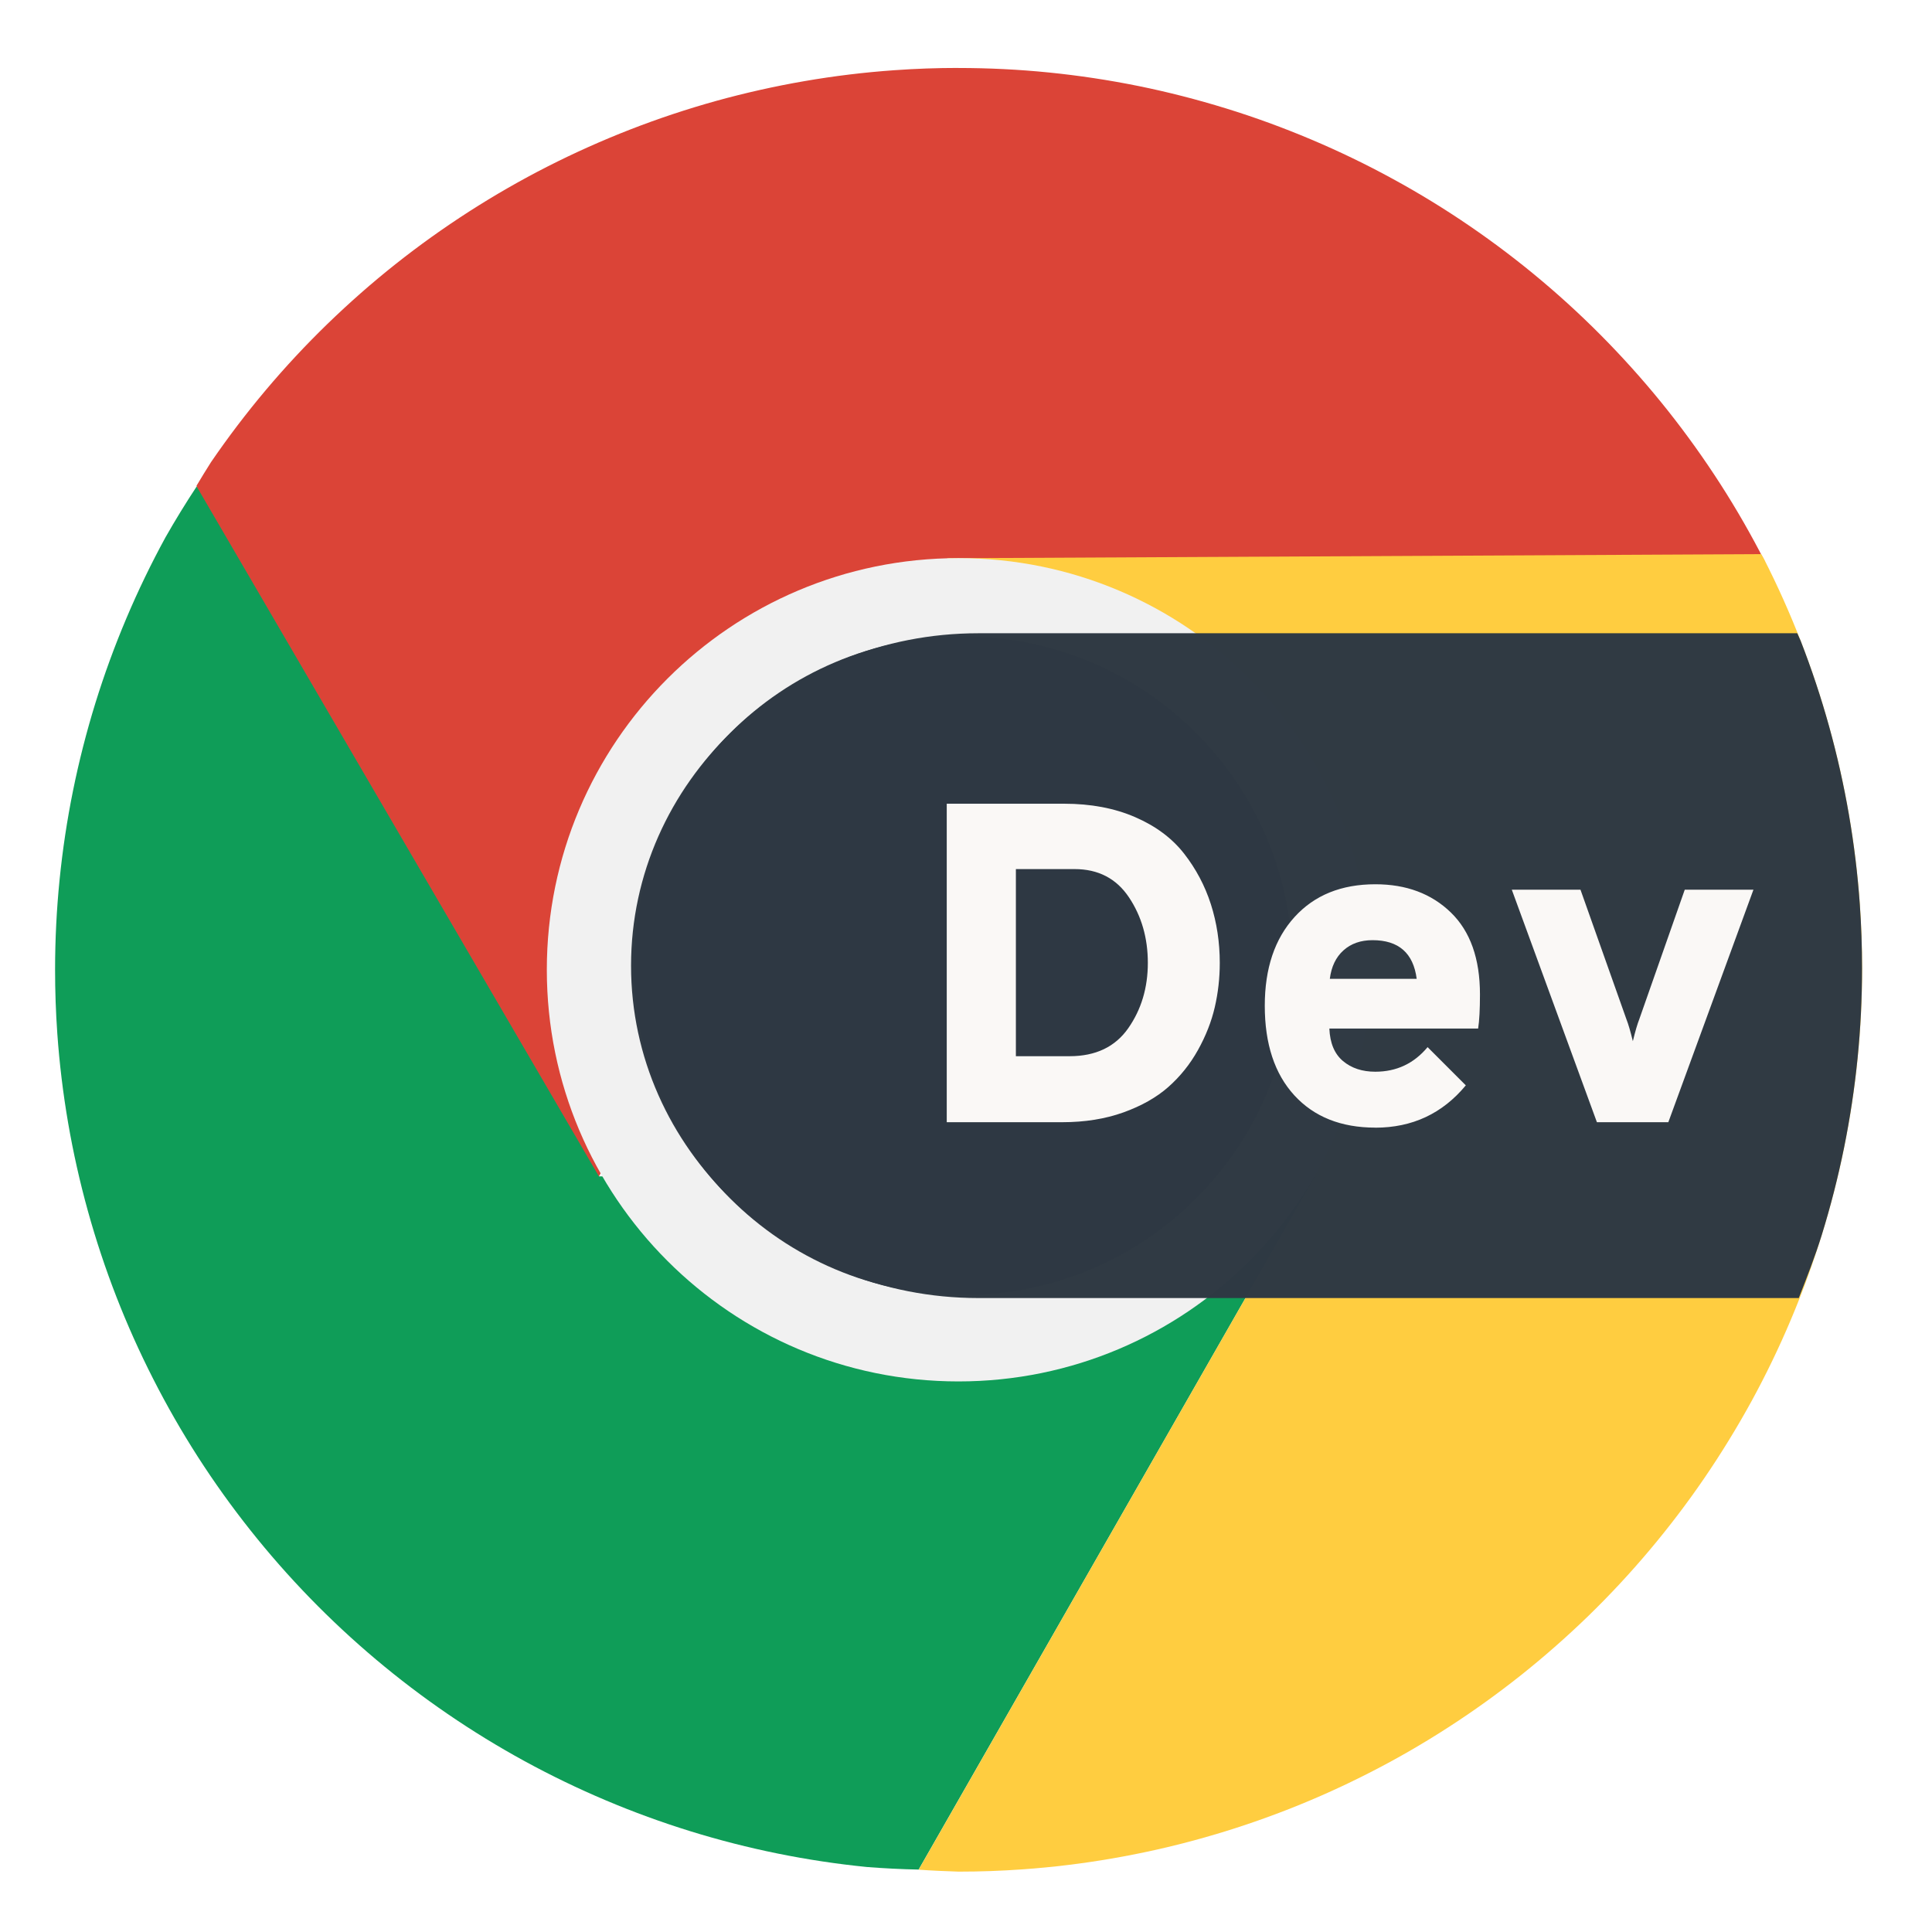
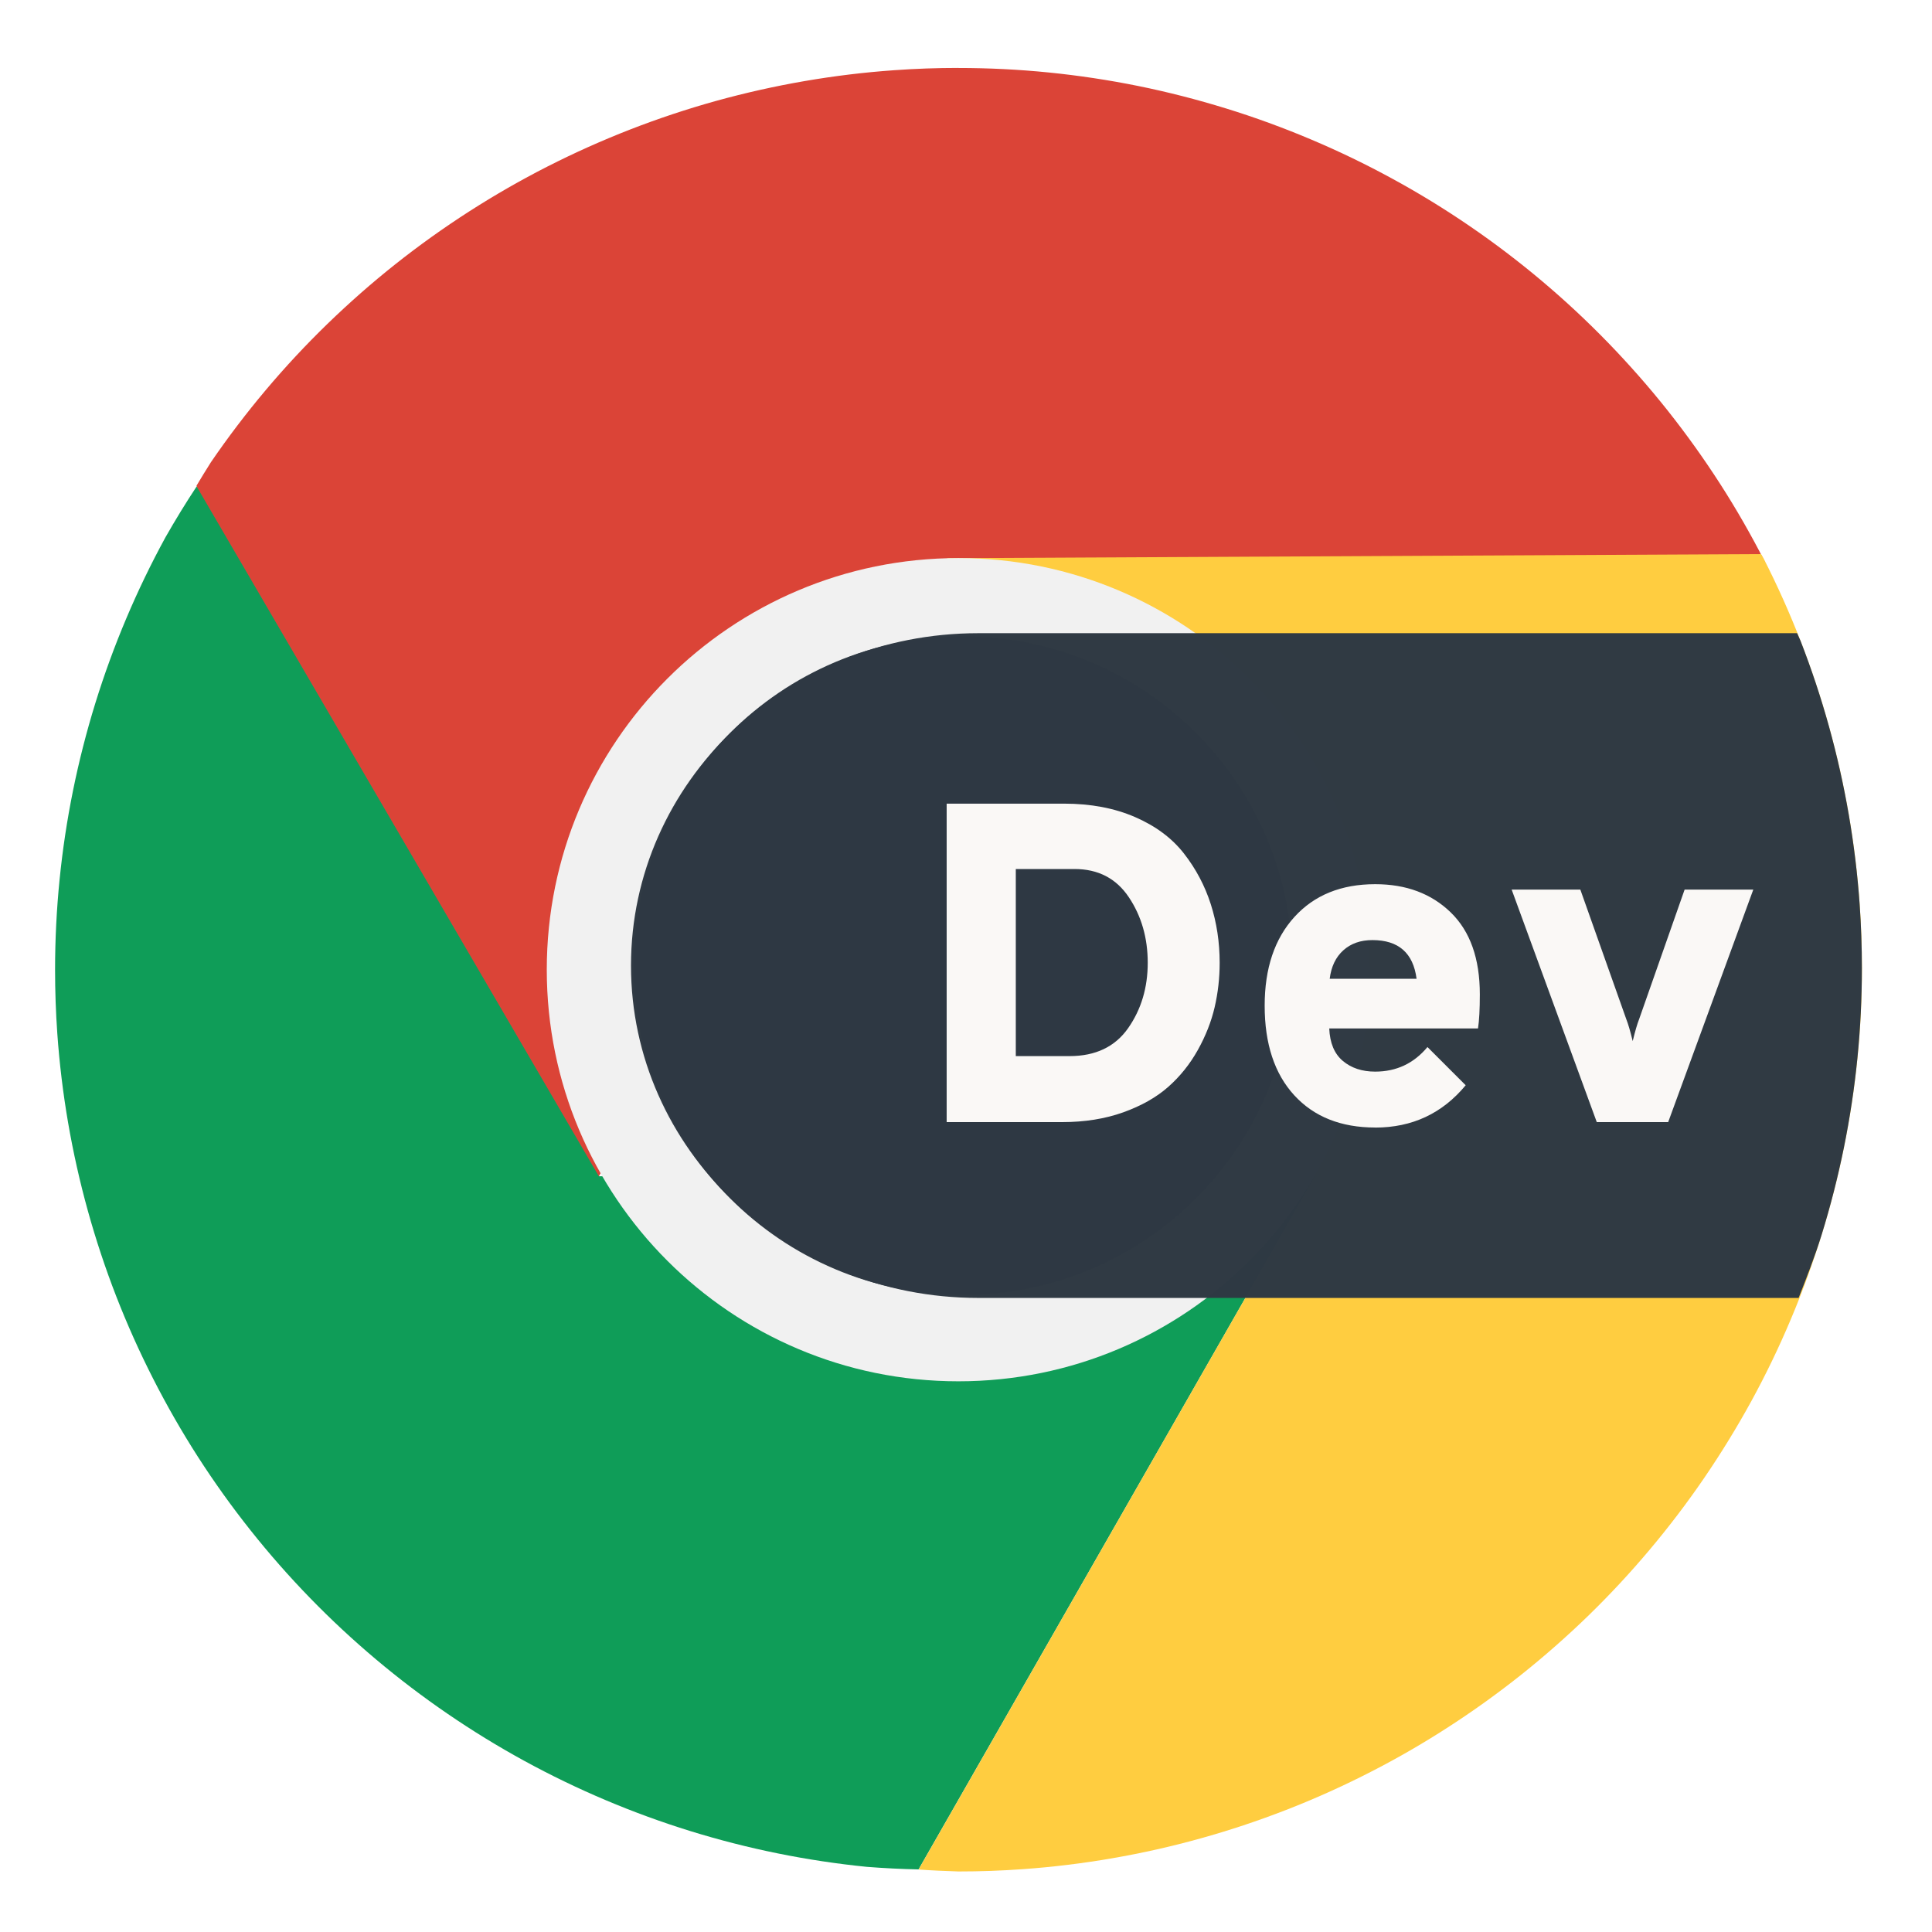
- <svg xmlns="http://www.w3.org/2000/svg" xmlns:xlink="http://www.w3.org/1999/xlink" width="128" height="128" viewBox="0 0 33.867 33.867" version="1.1" id="svg1178">
-   <defs id="defs1172">
+ <svg xmlns="http://www.w3.org/2000/svg" xmlns:xlink="http://www.w3.org/1999/xlink" width="128" height="128" version="1.1" viewBox="0 0 33.87 33.87">
+   <defs>
    <clipPath id="b">
-       <use width="100%" overflow="visible" xlink:href="#a" height="100%" id="use5" style="overflow:visible" x="0" y="0" />
+       <use id="use5" width="100%" height="100%" x="0" y="0" overflow="visible" xlink:href="#a" />
    </clipPath>
    <clipPath id="clipPath1150">
-       <use width="100%" overflow="visible" xlink:href="#a" height="100%" id="use1148" style="overflow:visible" x="0" y="0" />
+       <use id="use1148" width="100%" height="100%" x="0" y="0" overflow="visible" xlink:href="#a" />
    </clipPath>
-     <linearGradient xlink:href="#g" id="linearGradient954" gradientUnits="userSpaceOnUse" x1="121.86" y1="49.804" x2="136.55" y2="114.13" gradientTransform="matrix(0.6818182,0,0,0.6818182,-1.454545,-1.454545)" />
+     <linearGradient id="linearGradient954" x1="121.86" x2="136.55" y1="49.804" y2="114.13" gradientTransform="matrix(0.6818182,0,0,0.6818182,-1.454545,-1.454545)" gradientUnits="userSpaceOnUse" xlink:href="#g" />
    <clipPath id="clipPath1155">
-       <use width="100%" overflow="visible" xlink:href="#a" height="100%" id="use1153" style="overflow:visible" x="0" y="0" />
+       <use id="use1153" width="100%" height="100%" x="0" y="0" overflow="visible" xlink:href="#a" />
    </clipPath>
    <clipPath id="b-3">
-       <use width="100%" overflow="visible" xlink:href="#a" height="100%" id="use5-6" style="overflow:visible" x="0" y="0" />
+       <use id="use5-6" width="100%" height="100%" x="0" y="0" overflow="visible" xlink:href="#a" />
    </clipPath>
    <clipPath id="clipPath1783">
-       <use width="100%" overflow="visible" xlink:href="#a" height="100%" id="use1781" style="overflow:visible" x="0" y="0" />
+       <use id="use1781" width="100%" height="100%" x="0" y="0" overflow="visible" xlink:href="#a" />
    </clipPath>
-     <linearGradient xlink:href="#g" id="linearGradient954-7" gradientUnits="userSpaceOnUse" x1="121.86" y1="49.804" x2="136.55" y2="114.13" gradientTransform="matrix(0.6818182,0,0,0.6818182,-1.454545,-1.454545)" />
+     <linearGradient id="linearGradient954-7" x1="121.86" x2="136.55" y1="49.804" y2="114.13" gradientTransform="matrix(0.6818182,0,0,0.6818182,-1.454545,-1.454545)" gradientUnits="userSpaceOnUse" xlink:href="#g" />
    <clipPath id="clipPath1788">
-       <use width="100%" overflow="visible" xlink:href="#a" height="100%" id="use1786" style="overflow:visible" x="0" y="0" />
+       <use id="use1786" width="100%" height="100%" x="0" y="0" overflow="visible" xlink:href="#a" />
    </clipPath>
    <linearGradient id="_lgradient_104" x1="0" x2="0" y1="1" y2="0" gradientTransform="matrix(32.63063,0,0,17.19792,-25.52218,273.8809)" gradientUnits="userSpaceOnUse">
-       <stop offset="0%" style="stop-color:#2f3943" id="stop69" />
-       <stop offset="100%" style="stop-color:#4d5662" id="stop71" />
+       <stop style="stop-color:#2f3943" id="stop69" offset="0%" />
+       <stop style="stop-color:#4d5662" id="stop71" offset="100%" />
    </linearGradient>
    <linearGradient id="_lgradient_104-3" x1="0" x2="0" y1="1" y2="0" gradientTransform="matrix(21.86018,0,0,11.52137,12.53882,274.2043)" gradientUnits="userSpaceOnUse">
-       <stop offset="0%" style="stop-color:#2f3943" id="stop69-6" />
-       <stop offset="100%" style="stop-color:#4d5662" id="stop71-7" />
+       <stop style="stop-color:#2f3943" id="stop69-6" offset="0%" />
+       <stop style="stop-color:#4d5662" id="stop71-7" offset="100%" />
    </linearGradient>
    <linearGradient id="_lgradient_104-5" x1="0" x2="0" y1="1" y2="0" gradientTransform="matrix(32.63063,0,0,17.19792,0.2327092,271.0418)" gradientUnits="userSpaceOnUse">
-       <stop offset="0%" style="stop-color:#2f3943" id="stop69-3" />
-       <stop offset="100%" style="stop-color:#4d5662" id="stop71-5" />
+       <stop style="stop-color:#2f3943" id="stop69-3" offset="0%" />
+       <stop style="stop-color:#4d5662" id="stop71-5" offset="100%" />
    </linearGradient>
  </defs>
  <g id="layer1" transform="translate(0,-263.1333)">
-     <g id="g1894" transform="translate(0.9425189,9.496073)">
-       <path id="path1059-0" d="m 15.859,254.828 c -0.375,1e-5 -0.749,0.013 -1.123,0.04 -0.528,0.037 -1.054,0.101 -1.575,0.191 -0.522,0.09 -1.039,0.206 -1.549,0.347 -0.51,0.142 -1.013,0.309 -1.506,0.501 -0.493,0.192 -0.976,0.408 -1.448,0.648 -0.472,0.24 -0.931,0.504 -1.377,0.79 -0.445,0.286 -0.876,0.594 -1.291,0.923 -0.415,0.329 -0.812,0.679 -1.192,1.047 -0.38,0.369 -0.741,0.756 -1.082,1.161 -0.341,0.405 -0.661,0.826 -0.96,1.263 -0.086,0.136 -0.171,0.274 -0.253,0.412 -0.019,0.27 6.94,12.243 7.053,12.108 L 15.859,263.487 H 29.998 c -0.238,-0.466 -0.498,-0.921 -0.781,-1.361 -0.286,-0.445 -0.594,-0.876 -0.923,-1.291 -0.329,-0.415 -0.679,-0.812 -1.047,-1.192 -0.369,-0.38 -0.756,-0.741 -1.161,-1.082 -0.405,-0.341 -0.826,-0.661 -1.263,-0.96 -0.437,-0.299 -0.888,-0.576 -1.353,-0.829 -0.464,-0.254 -0.941,-0.484 -1.429,-0.69 -0.488,-0.206 -0.985,-0.388 -1.491,-0.544 -0.506,-0.156 -1.019,-0.288 -1.537,-0.393 -0.519,-0.105 -1.042,-0.184 -1.569,-0.237 -0.527,-0.053 -1.056,-0.079 -1.585,-0.079 z" style="fill:#db4437;stroke-width:0.18" />
-       <path id="path21-6" d="m 2.505,262.165 a 15.809,15.809 0 0 0 -0.547,0.892 15.809,15.809 0 0 0 -0.687,1.423 15.809,15.809 0 0 0 -0.542,1.484 15.809,15.809 0 0 0 -0.391,1.531 15.809,15.809 0 0 0 -0.236,1.563 15.809,15.809 0 0 0 -0.079,1.578 15.809,15.809 0 0 0 0.039,1.118 15.809,15.809 0 0 0 0.19,1.569 15.809,15.809 0 0 0 0.346,1.542 15.809,15.809 0 0 0 0.498,1.5 15.809,15.809 0 0 0 0.646,1.442 15.809,15.809 0 0 0 0.786,1.371 15.809,15.809 0 0 0 0.92,1.285 15.809,15.809 0 0 0 1.043,1.187 15.809,15.809 0 0 0 1.157,1.077 15.809,15.809 0 0 0 1.258,0.956 15.809,15.809 0 0 0 1.347,0.826 15.809,15.809 0 0 0 1.423,0.687 15.809,15.809 0 0 0 1.484,0.542 15.809,15.809 0 0 0 1.531,0.391 15.809,15.809 0 0 0 1.563,0.236 15.809,15.809 0 0 0 0.907,0.045 l 6.949,-12.152 H 9.556 Z" style="fill:#0f9d58;stroke-width:0.18" />
-       <path id="path53-2" d="m 15.161,286.412 c 0.224,0.016 0.478,0.027 0.702,0.034 0.374,6e-5 0.747,-0.013 1.12,-0.04 0.527,-0.037 1.051,-0.101 1.571,-0.191 0.52,-0.09 1.036,-0.205 1.544,-0.347 0.509,-0.141 1.01,-0.308 1.502,-0.499 0.492,-0.191 0.974,-0.407 1.445,-0.647 0.471,-0.239 0.929,-0.502 1.373,-0.788 0.444,-0.285 0.874,-0.593 1.288,-0.921 0.413,-0.328 0.81,-0.677 1.189,-1.044 0.379,-0.368 0.739,-0.755 1.079,-1.159 0.34,-0.404 0.66,-0.824 0.958,-1.26 0.298,-0.436 0.574,-0.886 0.828,-1.349 0.253,-0.463 0.483,-0.939 0.688,-1.425 0.206,-0.486 0.387,-0.982 0.543,-1.487 0.156,-0.504 0.287,-1.016 0.392,-1.534 0.105,-0.517 0.184,-1.04 0.237,-1.565 0.053,-0.525 0.079,-1.053 0.079,-1.581 5.4e-5,-0.374 -0.013,-0.747 -0.04,-1.12 -0.037,-0.527 -0.101,-1.051 -0.191,-1.571 -0.09,-0.52 -0.205,-1.036 -0.347,-1.544 -0.141,-0.509 -0.308,-1.01 -0.499,-1.502 -0.191,-0.492 -0.407,-0.974 -0.647,-1.445 -0.014,-0.025 -0.029,-0.051 -0.044,-0.076 l -14.267,0.072 6.444,10.837 z" style="fill:#ffcd40;stroke-width:0.18" />
-       <circle cy="270.637" cx="15.859" r="7.216" id="circle108" style="fill:#f1f1f1;stroke-width:0.18" />
-       <circle cy="270.566" cx="15.942" r="5.773" id="circle110" style="fill:#2f3943;stroke-width:0.18;fill-opacity:1" />
+     <g transform="translate(0.9425189,9.496073)">
+       <path d="m 15.859,254.828 c -0.375,1e-5 -0.749,0.013 -1.123,0.04 -0.528,0.037 -1.054,0.101 -1.575,0.191 -0.522,0.09 -1.039,0.206 -1.549,0.347 -0.51,0.142 -1.013,0.309 -1.506,0.501 -0.493,0.192 -0.976,0.408 -1.448,0.648 -0.472,0.24 -0.931,0.504 -1.377,0.79 -0.445,0.286 -0.876,0.594 -1.291,0.923 -0.415,0.329 -0.812,0.679 -1.192,1.047 -0.38,0.369 -0.741,0.756 -1.082,1.161 -0.341,0.405 -0.661,0.826 -0.96,1.263 -0.086,0.136 -0.171,0.274 -0.253,0.412 -0.019,0.27 6.94,12.243 7.053,12.108 L 15.859,263.487 H 29.998 c -0.238,-0.466 -0.498,-0.921 -0.781,-1.361 -0.286,-0.445 -0.594,-0.876 -0.923,-1.291 -0.329,-0.415 -0.679,-0.812 -1.047,-1.192 -0.369,-0.38 -0.756,-0.741 -1.161,-1.082 -0.405,-0.341 -0.826,-0.661 -1.263,-0.96 -0.437,-0.299 -0.888,-0.576 -1.353,-0.829 -0.464,-0.254 -0.941,-0.484 -1.429,-0.69 -0.488,-0.206 -0.985,-0.388 -1.491,-0.544 -0.506,-0.156 -1.019,-0.288 -1.537,-0.393 -0.519,-0.105 -1.042,-0.184 -1.569,-0.237 -0.527,-0.053 -1.056,-0.079 -1.585,-0.079 z" style="fill:#db4437" />
+       <path d="m 2.505,262.165 a 15.809,15.809 0 0 0 -0.547,0.892 15.809,15.809 0 0 0 -0.687,1.423 15.809,15.809 0 0 0 -0.542,1.484 15.809,15.809 0 0 0 -0.391,1.531 15.809,15.809 0 0 0 -0.236,1.563 15.809,15.809 0 0 0 -0.079,1.578 15.809,15.809 0 0 0 0.039,1.118 15.809,15.809 0 0 0 0.19,1.569 15.809,15.809 0 0 0 0.346,1.542 15.809,15.809 0 0 0 0.498,1.5 15.809,15.809 0 0 0 0.646,1.442 15.809,15.809 0 0 0 0.786,1.371 15.809,15.809 0 0 0 0.92,1.285 15.809,15.809 0 0 0 1.043,1.187 15.809,15.809 0 0 0 1.157,1.077 15.809,15.809 0 0 0 1.258,0.956 15.809,15.809 0 0 0 1.347,0.826 15.809,15.809 0 0 0 1.423,0.687 15.809,15.809 0 0 0 1.484,0.542 15.809,15.809 0 0 0 1.531,0.391 15.809,15.809 0 0 0 1.563,0.236 15.809,15.809 0 0 0 0.907,0.045 l 6.949,-12.152 H 9.556 Z" style="fill:#0f9d58" />
+       <path d="m 15.161,286.412 c 0.224,0.016 0.478,0.027 0.702,0.034 0.374,6e-5 0.747,-0.013 1.12,-0.04 0.527,-0.037 1.051,-0.101 1.571,-0.191 0.52,-0.09 1.036,-0.205 1.544,-0.347 0.509,-0.141 1.01,-0.308 1.502,-0.499 0.492,-0.191 0.974,-0.407 1.445,-0.647 0.471,-0.239 0.929,-0.502 1.373,-0.788 0.444,-0.285 0.874,-0.593 1.288,-0.921 0.413,-0.328 0.81,-0.677 1.189,-1.044 0.379,-0.368 0.739,-0.755 1.079,-1.159 0.34,-0.404 0.66,-0.824 0.958,-1.26 0.298,-0.436 0.574,-0.886 0.828,-1.349 0.253,-0.463 0.483,-0.939 0.688,-1.425 0.206,-0.486 0.387,-0.982 0.543,-1.487 0.156,-0.504 0.287,-1.016 0.392,-1.534 0.105,-0.517 0.184,-1.04 0.237,-1.565 0.053,-0.525 0.079,-1.053 0.079,-1.581 5.4e-5,-0.374 -0.013,-0.747 -0.04,-1.12 -0.037,-0.527 -0.101,-1.051 -0.191,-1.571 -0.09,-0.52 -0.205,-1.036 -0.347,-1.544 -0.141,-0.509 -0.308,-1.01 -0.499,-1.502 -0.191,-0.492 -0.407,-0.974 -0.647,-1.445 -0.014,-0.025 -0.029,-0.051 -0.044,-0.076 l -14.267,0.072 6.444,10.837 z" style="fill:#ffcd40" />
+       <circle cx="15.859" cy="270.637" r="7.216" style="fill:#f1f1f1" />
+       <circle cx="15.942" cy="270.566" r="5.773" style="fill:#2f3943" />
    </g>
-     <g transform="matrix(0.1803977,0,0,0.1803977,-0.01817105,267.6572)" clip-path="url(#b)" id="g17">
-       <linearGradient id="c" y2="44.354" gradientUnits="userSpaceOnUse" y1="75.021" x2="81.837" x1="29.337">
-         <stop stop-color="#A52714" stop-opacity=".6" offset="0" id="stop10" />
-         <stop stop-color="#A52714" stop-opacity="0" offset=".66" id="stop12" />
+     <g clip-path="url(#b)" transform="matrix(0.1803977,0,0,0.1803977,-0.01817105,267.6572)">
+       <linearGradient id="c" x1="29.337" x2="81.837" y1="75.021" y2="44.354" gradientUnits="userSpaceOnUse">
+         <stop id="stop10" offset="0" stop-color="#A52714" stop-opacity=".6" />
+         <stop id="stop12" offset=".66" stop-color="#A52714" stop-opacity="0" />
      </linearGradient>
    </g>
-     <g transform="matrix(0.1803977,0,0,0.1803977,-0.01817105,267.6572)" clip-path="url(#b)" id="g30">
-       <linearGradient id="d" y2="130.33" gradientUnits="userSpaceOnUse" y1="164.5" x2="52.538" x1="110.87">
-         <stop stop-color="#055524" stop-opacity=".4" offset="0" id="stop23" />
-         <stop stop-color="#055524" stop-opacity="0" offset=".33" id="stop25" />
+     <g clip-path="url(#b)" transform="matrix(0.1803977,0,0,0.1803977,-0.01817105,267.6572)">
+       <linearGradient id="d" x1="110.87" x2="52.538" y1="164.5" y2="130.33" gradientUnits="userSpaceOnUse">
+         <stop id="stop23" offset="0" stop-color="#055524" stop-opacity=".4" />
+         <stop id="stop25" offset=".33" stop-color="#055524" stop-opacity="0" />
      </linearGradient>
    </g>
-     <g transform="matrix(0.1803977,0,0,0.1803977,-0.01817105,267.6572)" clip-path="url(#b)" id="g57">
-       <path style="fill:url(#linearGradient954);stroke-width:0.682" d="M 61.195,123.859 61.115,124 H 64 a 60,60 0 0 1 -2.805,-0.141 z" id="path912" transform="matrix(1.466667,0,0,1.466667,2.133333,2.133333)" />
+     <g clip-path="url(#b)" transform="matrix(0.1803977,0,0,0.1803977,-0.01817105,267.6572)">
+       <path style="fill:url(#linearGradient954)" d="M 61.195,123.859 61.115,124 H 64 a 60,60 0 0 1 -2.805,-0.141 z" transform="matrix(1.466667,0,0,1.466667,2.133333,2.133333)" />
    </g>
-     <g transform="matrix(0.1803977,0,0,0.1803977,0.5090944,272.2404)" clip-path="url(#b-3)" id="g17-5">
-       <linearGradient id="linearGradient1841" y2="44.354" gradientUnits="userSpaceOnUse" y1="75.021" x2="81.837" x1="29.337">
-         <stop stop-color="#A52714" stop-opacity=".6" offset="0" id="stop10-5" />
-         <stop stop-color="#A52714" stop-opacity="0" offset=".66" id="stop12-6" />
+     <g clip-path="url(#b-3)" transform="matrix(0.1803977,0,0,0.1803977,0.5090944,272.2404)">
+       <linearGradient id="linearGradient1841" x1="29.337" x2="81.837" y1="75.021" y2="44.354" gradientUnits="userSpaceOnUse">
+         <stop id="stop10-5" offset="0" stop-color="#A52714" stop-opacity=".6" />
+         <stop id="stop12-6" offset=".66" stop-color="#A52714" stop-opacity="0" />
      </linearGradient>
    </g>
-     <g transform="matrix(0.1803977,0,0,0.1803977,0.5090944,272.2404)" clip-path="url(#b-3)" id="g30-2">
-       <linearGradient id="linearGradient1847" y2="130.33" gradientUnits="userSpaceOnUse" y1="164.5" x2="52.538" x1="110.87">
-         <stop stop-color="#055524" stop-opacity=".4" offset="0" id="stop23-1" />
-         <stop stop-color="#055524" stop-opacity="0" offset=".33" id="stop25-2" />
+     <g clip-path="url(#b-3)" transform="matrix(0.1803977,0,0,0.1803977,0.5090944,272.2404)">
+       <linearGradient id="linearGradient1847" x1="110.87" x2="52.538" y1="164.5" y2="130.33" gradientUnits="userSpaceOnUse">
+         <stop id="stop23-1" offset="0" stop-color="#055524" stop-opacity=".4" />
+         <stop id="stop25-2" offset=".33" stop-color="#055524" stop-opacity="0" />
      </linearGradient>
    </g>
-     <g transform="matrix(0.1803977,0,0,0.1803977,0.5090944,272.2404)" clip-path="url(#b-3)" id="g57-7">
-       <path style="fill:url(#linearGradient954-7);stroke-width:0.682" d="M 61.195,123.859 61.115,124 H 64 a 60,60 0 0 1 -2.805,-0.141 z" id="path912-9" transform="matrix(1.466667,0,0,1.466667,2.133333,2.133333)" />
+     <g clip-path="url(#b-3)" transform="matrix(0.1803977,0,0,0.1803977,0.5090944,272.2404)">
+       <path style="fill:url(#linearGradient954-7)" d="M 61.195,123.859 61.115,124 H 64 a 60,60 0 0 1 -2.805,-0.141 z" transform="matrix(1.466667,0,0,1.466667,2.133333,2.133333)" />
    </g>
-     <path style="isolation:isolate;fill:#2f3943;fill-opacity:0.99;stroke-width:1" d="M 64.816 41.955 C 52.118 41.955 41.809 51.824 41.809 63.979 C 41.809 76.133 52.118 86 64.816 86 L 82.518 86 L 119.174 86 C 119.714 84.624 120.256 83.248 120.693 81.836 C 121.284 79.929 121.779 77.993 122.176 76.037 C 122.572 74.081 122.871 72.107 123.07 70.121 C 123.269 68.136 123.367 66.142 123.367 64.146 C 123.367 62.734 123.318 61.323 123.219 59.914 C 123.078 57.923 122.837 55.941 122.498 53.975 C 122.159 52.008 121.721 50.059 121.188 48.137 C 120.654 46.214 120.024 44.319 119.301 42.459 C 119.234 42.288 119.144 42.126 119.076 41.955 L 65.727 41.955 L 64.816 41.955 z " transform="matrix(0.2645833,0,0,0.2645833,0,263.1333)" id="path968" />
-     <path style="isolation:isolate;fill:#faf8f6;fill-rule:evenodd;stroke-width:0.265" d="m 16.596,282.805 v -5.583 h 2.058 v 0 q 0.702,0 1.244,0.235 v 0 0 q 0.542,0.235 0.857,0.638 v 0 0 q 0.315,0.403 0.471,0.889 v 0 0 q 0.156,0.487 0.156,1.029 v 0 0 q 0,0.399 -0.088,0.778 v 0 0 q -0.088,0.379 -0.295,0.75 v 0 0 q -0.207,0.371 -0.518,0.646 v 0 0 q -0.311,0.275 -0.79,0.447 v 0 0 q -0.479,0.171 -1.069,0.171 v 0 z m 1.212,-1.157 h 0.941 v 0 q 0.686,0 1.029,-0.491 v 0 0 q 0.343,-0.491 0.343,-1.145 v 0 0 q 0,-0.654 -0.331,-1.149 v 0 0 q -0.331,-0.495 -0.953,-0.495 v 0 h -1.029 z m 6.301,1.252 v 0 0 q -0.901,0 -1.42,-0.566 v 0 0 q -0.518,-0.566 -0.518,-1.571 v 0 0 q 0,-0.981 0.522,-1.555 v 0 0 q 0.522,-0.574 1.416,-0.574 v 0 0 q 0.814,0 1.324,0.495 v 0 0 q 0.51,0.495 0.51,1.436 v 0 0 q 0,0.391 -0.032,0.598 v 0 h -2.608 v 0 q 0.016,0.383 0.239,0.57 v 0 0 q 0.223,0.187 0.566,0.187 v 0 0 q 0.558,0 0.917,-0.431 v 0 l 0.67,0.67 v 0 q -0.614,0.742 -1.587,0.742 z m -0.798,-2.608 v 0 h 1.523 v 0 q -0.088,-0.678 -0.774,-0.678 v 0 0 q -0.311,0 -0.51,0.179 v 0 0 q -0.199,0.179 -0.239,0.499 z m 5.934,2.513 h -1.252 l -1.492,-4.076 h 1.204 l 0.806,2.273 v 0 q 0.048,0.12 0.112,0.383 v 0 0 q 0.064,-0.263 0.112,-0.383 v 0 l 0.798,-2.273 h 1.204 z" id="path85" />
+     <path style="isolation:isolate;fill:#2f3943;fill-opacity:0.99" d="M 64.816 41.955 C 52.118 41.955 41.809 51.824 41.809 63.979 C 41.809 76.133 52.118 86 64.816 86 L 82.518 86 L 119.174 86 C 119.714 84.624 120.256 83.248 120.693 81.836 C 121.284 79.929 121.779 77.993 122.176 76.037 C 122.572 74.081 122.871 72.107 123.07 70.121 C 123.269 68.136 123.367 66.142 123.367 64.146 C 123.367 62.734 123.318 61.323 123.219 59.914 C 123.078 57.923 122.837 55.941 122.498 53.975 C 122.159 52.008 121.721 50.059 121.188 48.137 C 120.654 46.214 120.024 44.319 119.301 42.459 C 119.234 42.288 119.144 42.126 119.076 41.955 L 65.727 41.955 L 64.816 41.955 z" transform="matrix(0.2645833,0,0,0.2645833,0,263.1333)" />
+     <path style="isolation:isolate;fill:#faf8f6;fill-rule:evenodd" d="m 16.596,282.805 v -5.583 h 2.058 v 0 q 0.702,0 1.244,0.235 v 0 0 q 0.542,0.235 0.857,0.638 v 0 0 q 0.315,0.403 0.471,0.889 v 0 0 q 0.156,0.487 0.156,1.029 v 0 0 q 0,0.399 -0.088,0.778 v 0 0 q -0.088,0.379 -0.295,0.75 v 0 0 q -0.207,0.371 -0.518,0.646 v 0 0 q -0.311,0.275 -0.79,0.447 v 0 0 q -0.479,0.171 -1.069,0.171 v 0 z m 1.212,-1.157 h 0.941 v 0 q 0.686,0 1.029,-0.491 v 0 0 q 0.343,-0.491 0.343,-1.145 v 0 0 q 0,-0.654 -0.331,-1.149 v 0 0 q -0.331,-0.495 -0.953,-0.495 v 0 h -1.029 z m 6.301,1.252 v 0 0 q -0.901,0 -1.42,-0.566 v 0 0 q -0.518,-0.566 -0.518,-1.571 v 0 0 q 0,-0.981 0.522,-1.555 v 0 0 q 0.522,-0.574 1.416,-0.574 v 0 0 q 0.814,0 1.324,0.495 v 0 0 q 0.51,0.495 0.51,1.436 v 0 0 q 0,0.391 -0.032,0.598 v 0 h -2.608 v 0 q 0.016,0.383 0.239,0.57 v 0 0 q 0.223,0.187 0.566,0.187 v 0 0 q 0.558,0 0.917,-0.431 v 0 l 0.67,0.67 v 0 q -0.614,0.742 -1.587,0.742 z m -0.798,-2.608 v 0 h 1.523 v 0 q -0.088,-0.678 -0.774,-0.678 v 0 0 q -0.311,0 -0.51,0.179 v 0 0 q -0.199,0.179 -0.239,0.499 z m 5.934,2.513 h -1.252 l -1.492,-4.076 h 1.204 l 0.806,2.273 v 0 q 0.048,0.12 0.112,0.383 v 0 0 q 0.064,-0.263 0.112,-0.383 v 0 l 0.798,-2.273 h 1.204 z" />
  </g>
</svg>
